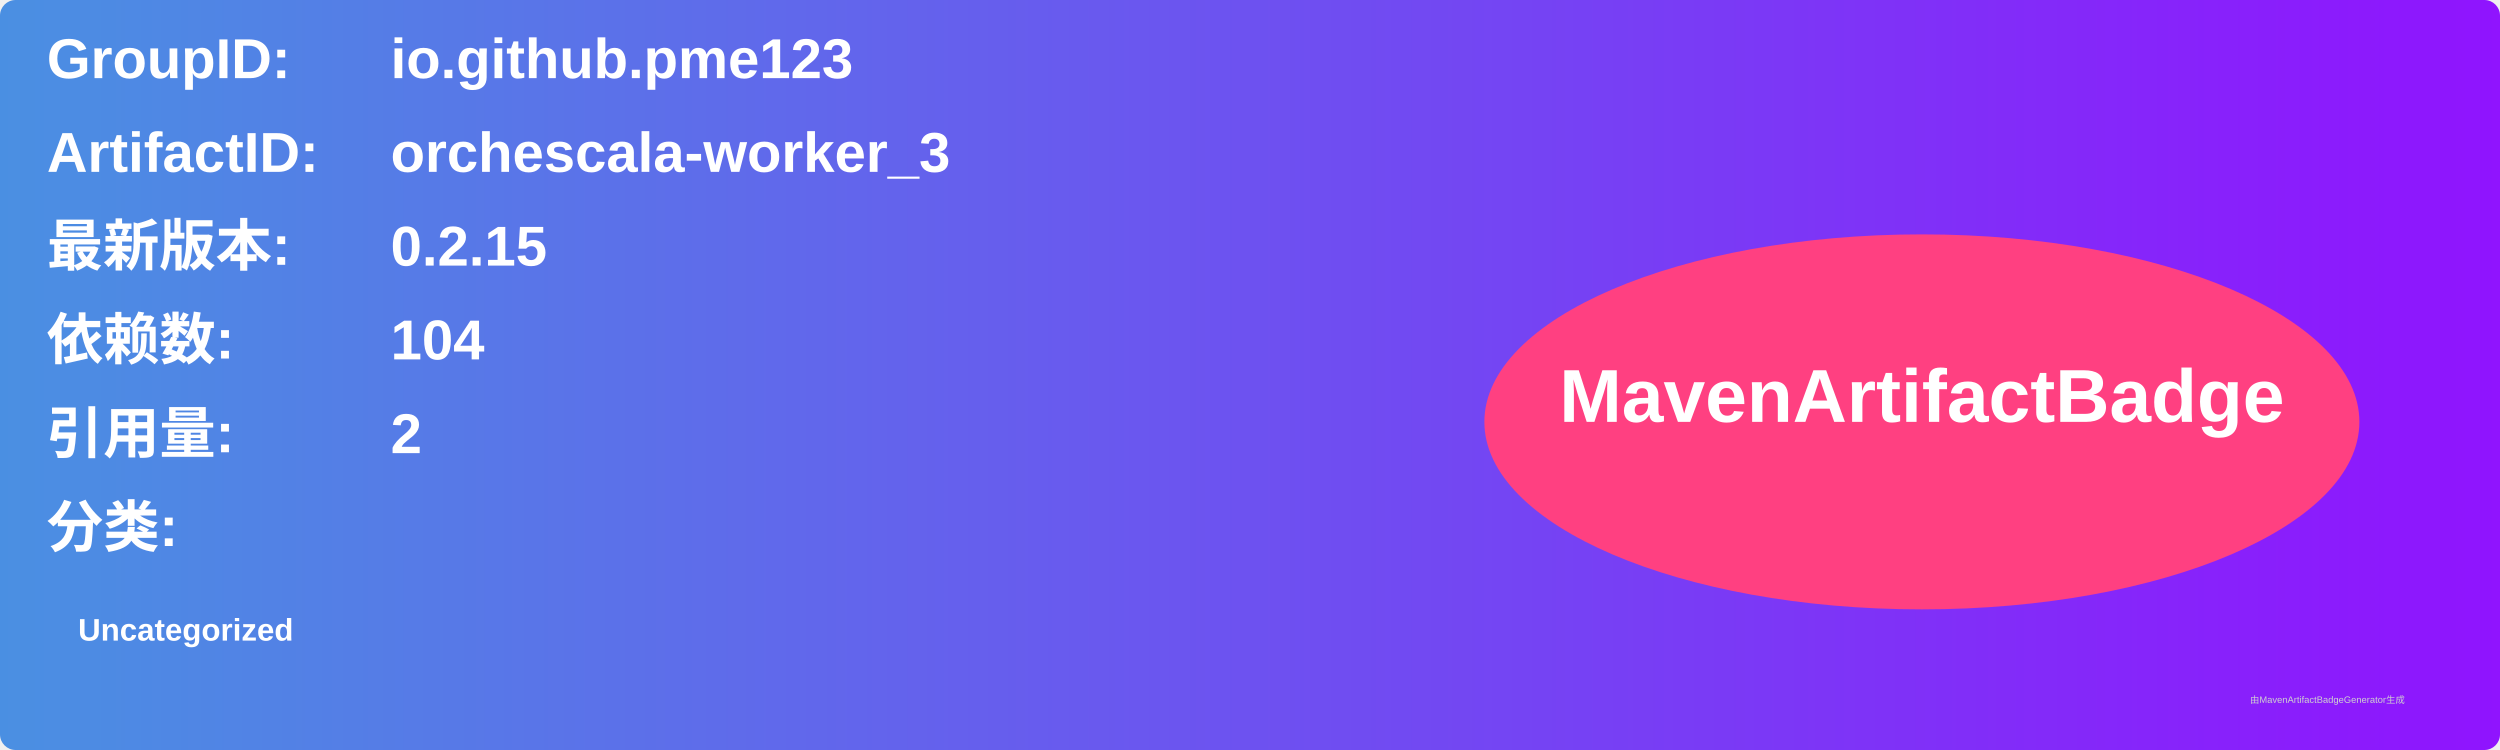
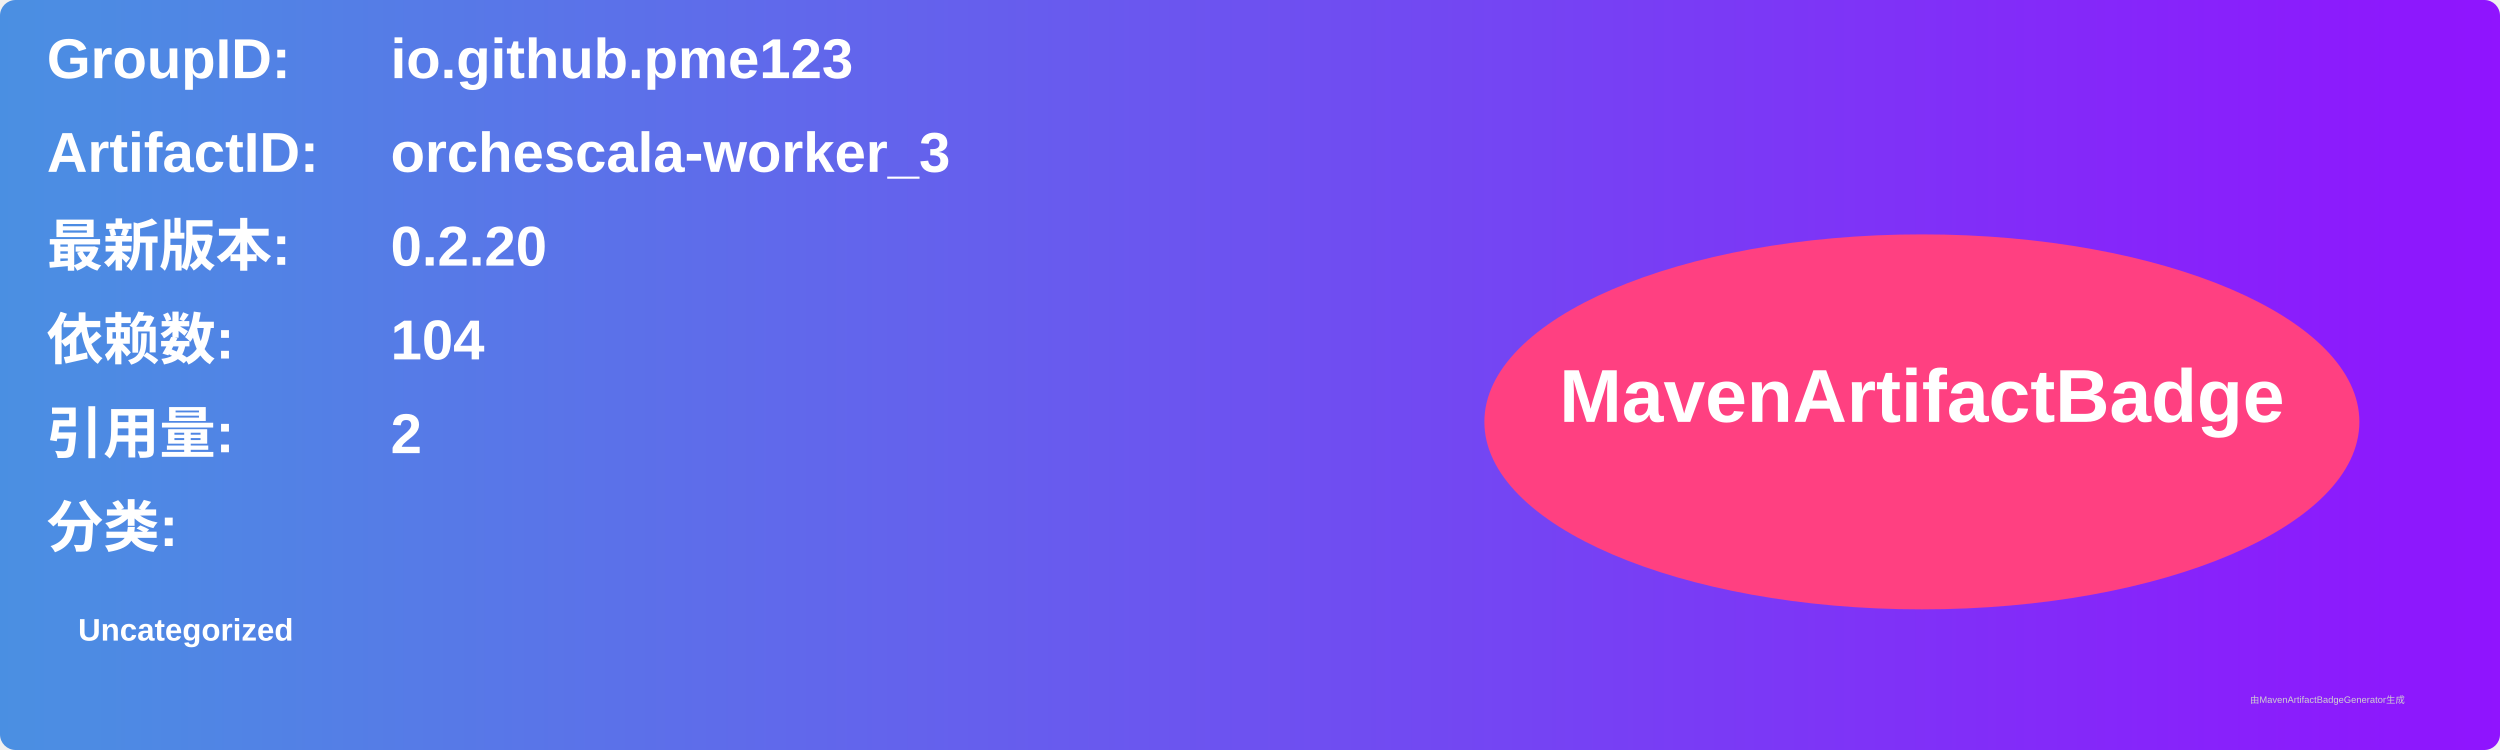
<svg xmlns="http://www.w3.org/2000/svg" width="800" height="240" viewBox="0 0 800 240">
  <linearGradient id="grad" x1="0%" y1="0%" x2="100%" y2="0%">
    <stop offset="0%" stop-color="#4a90e2" />
    <stop offset="100%" stop-color="#9013fe" />
  </linearGradient>
  <rect width="100%" height="100%" rx="5" ry="5" fill="url(#grad)" />
  <g transform="translate(15, 15)">
    <text x="0" y="10" font-family="Arial" font-size="18" fill="white" font-weight="bold" width="260">GroupID:</text>
    <text x="110" y="10" font-family="Arial" font-size="18" fill="white" font-weight="bold" width="460">io.github.pme123</text>
    <text x="0" y="40" font-family="Arial" font-size="18" fill="white" font-weight="bold" width="260">ArtifactID:</text>
    <text x="110" y="40" font-family="Arial" font-size="18" fill="white" font-weight="bold" width="460">orchescala-worker_3</text>
    <text x="0" y="70" font-family="Arial" font-size="18" fill="white" font-weight="bold">最新版本:</text>
    <text x="110" y="70" font-family="Arial" font-size="18" fill="white" font-weight="bold">
-       <tspan font-weight="bold">0.2.15</tspan>
+       <tspan font-weight="bold">0.2.20</tspan>
    </text>
    <text x="0" y="100" font-family="Arial" font-size="18" fill="white" font-weight="bold">依赖数: </text>
    <text x="110" y="100" font-family="Arial" font-size="18" fill="white">
      <tspan font-weight="bold">104</tspan>
    </text>
    <text x="0" y="130" font-family="Arial" font-size="18" fill="white" font-weight="bold">引用量: </text>
    <text x="110" y="130" font-family="Arial" font-size="18" fill="white">
      <tspan font-weight="bold">2</tspan>
    </text>
    <text x="0" y="160" font-family="Arial" font-size="18" fill="white" font-weight="bold">分类:</text>
    <text x="10" y="190" font-family="Arial" font-size="10" fill="white">
      <tspan font-weight="bold">Uncategorized</tspan>
    </text>
    <ellipse cx="600" cy="120" rx="140" ry="60" fill="#ff4081" />
    <text x="600" y="120" text-anchor="middle" font-family="Arial" font-size="24" fill="white" font-weight="bold">MavenArtifactBadge</text>
  </g>
  <text x="720" y="225" font-family="Arial" font-size="3" fill="#d0d0d0">由MavenArtifactBadgeGenerator生成</text>
</svg>
